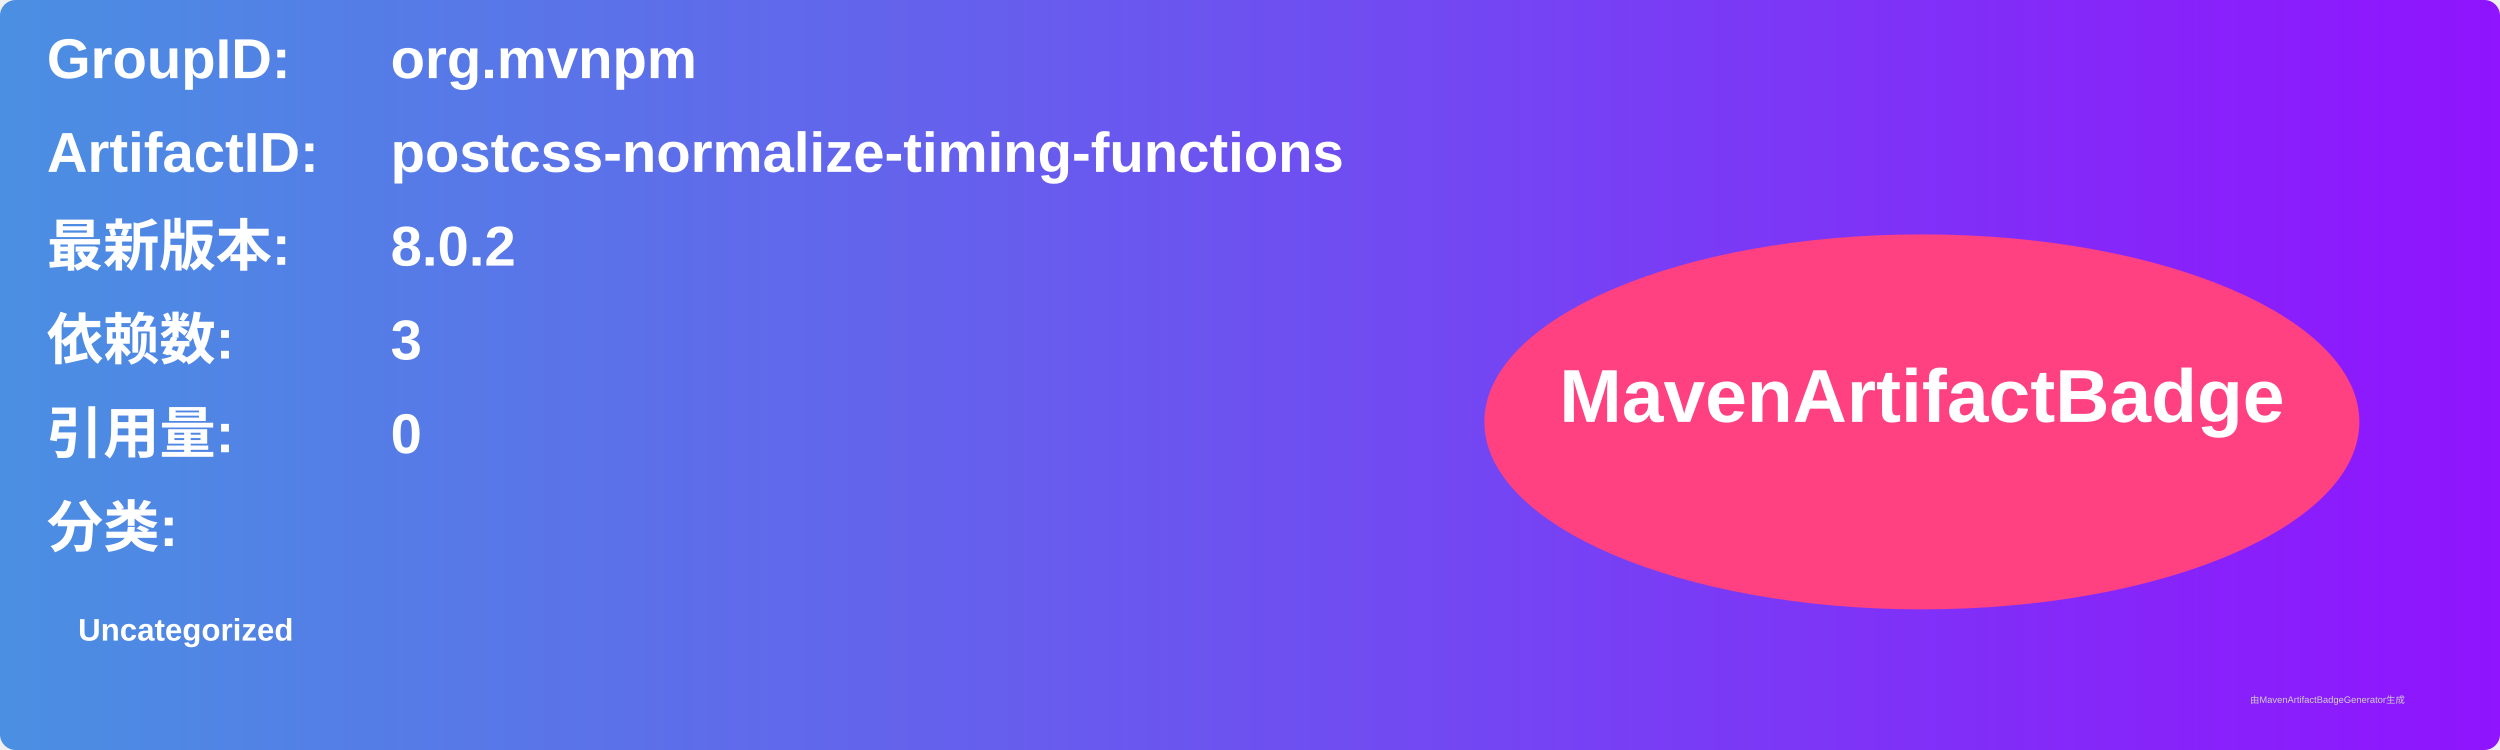
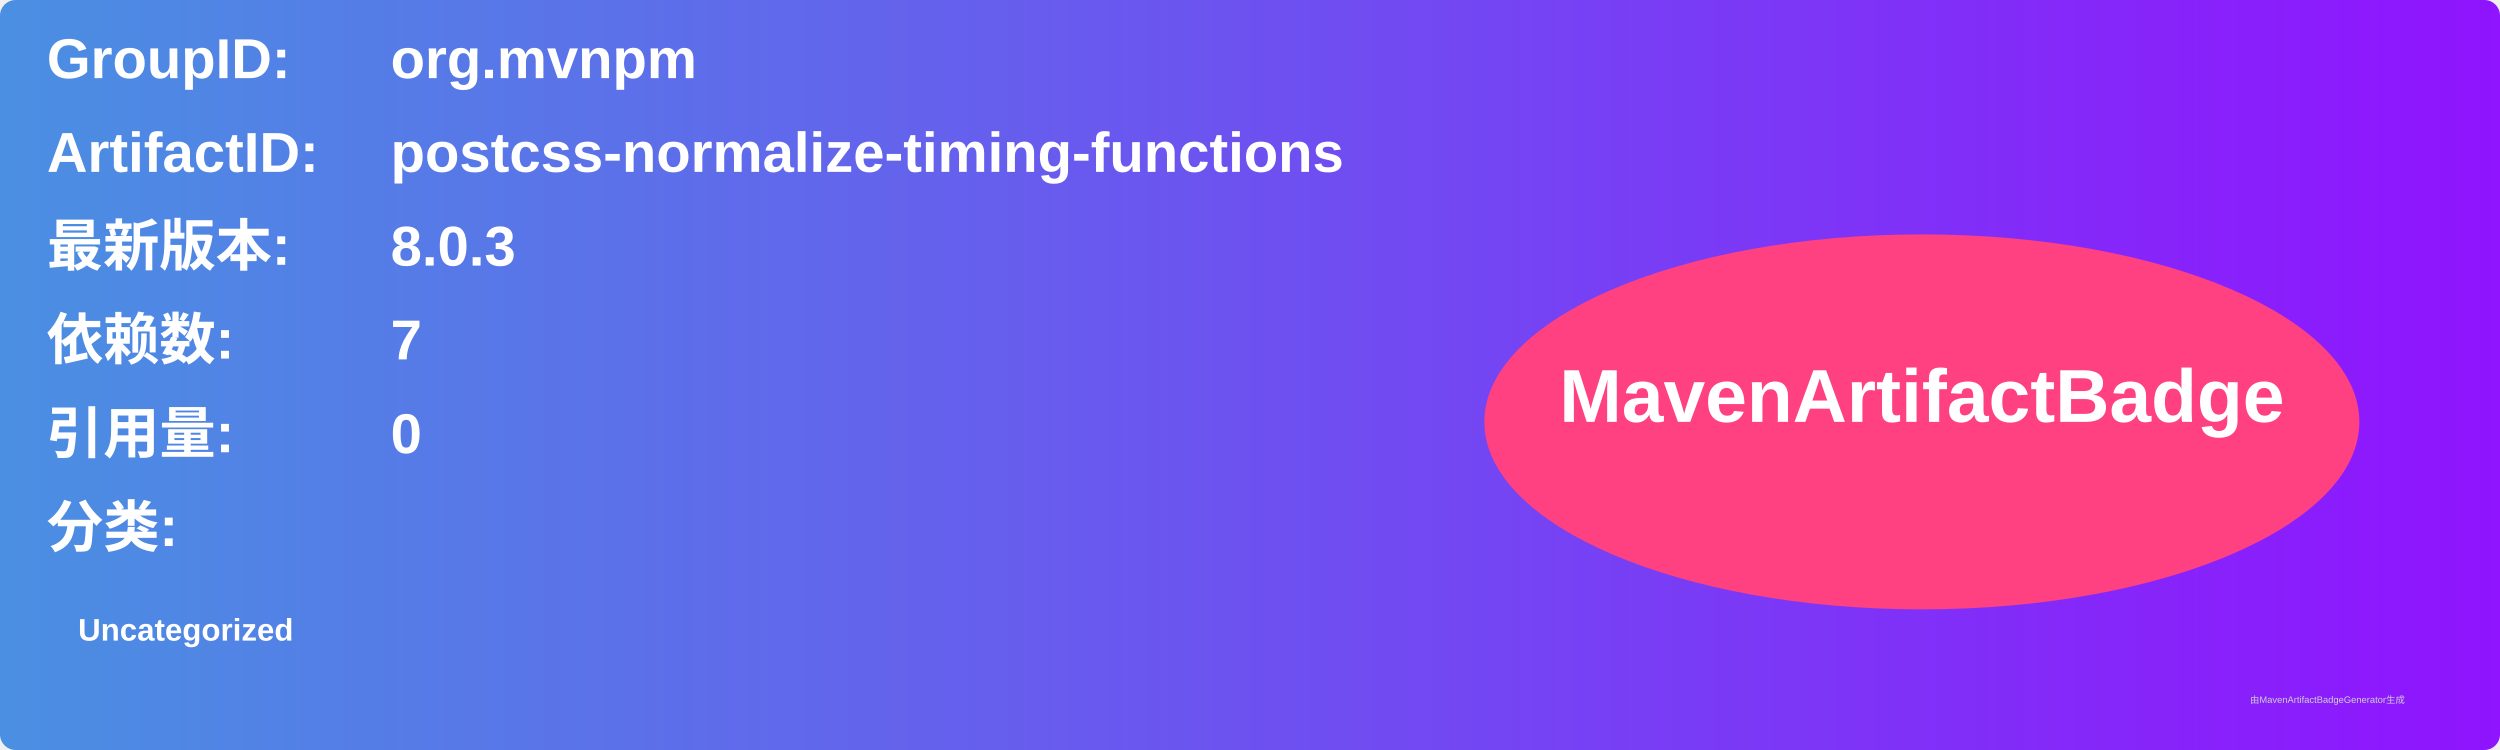
<svg xmlns="http://www.w3.org/2000/svg" width="800" height="240" viewBox="0 0 800 240">
  <linearGradient id="grad" x1="0%" y1="0%" x2="100%" y2="0%">
    <stop offset="0%" stop-color="#4a90e2" />
    <stop offset="100%" stop-color="#9013fe" />
  </linearGradient>
  <rect width="100%" height="100%" rx="5" ry="5" fill="url(#grad)" />
  <g transform="translate(15, 15)">
    <text x="0" y="10" font-family="Arial" font-size="18" fill="white" font-weight="bold" width="260">GroupID:</text>
    <text x="110" y="10" font-family="Arial" font-size="18" fill="white" font-weight="bold" width="460">org.mvnpm</text>
    <text x="0" y="40" font-family="Arial" font-size="18" fill="white" font-weight="bold" width="260">ArtifactID:</text>
    <text x="110" y="40" font-family="Arial" font-size="18" fill="white" font-weight="bold" width="460">postcss-normalize-timing-functions</text>
    <text x="0" y="70" font-family="Arial" font-size="18" fill="white" font-weight="bold">最新版本:</text>
    <text x="110" y="70" font-family="Arial" font-size="18" fill="white" font-weight="bold">
-       <tspan font-weight="bold">8.0.2</tspan>
+       <tspan font-weight="bold">8.0.3</tspan>
    </text>
    <text x="0" y="100" font-family="Arial" font-size="18" fill="white" font-weight="bold">依赖数: </text>
    <text x="110" y="100" font-family="Arial" font-size="18" fill="white">
-       <tspan font-weight="bold">3</tspan>
+       <tspan font-weight="bold">7</tspan>
    </text>
    <text x="0" y="130" font-family="Arial" font-size="18" fill="white" font-weight="bold">引用量: </text>
    <text x="110" y="130" font-family="Arial" font-size="18" fill="white">
      <tspan font-weight="bold">0</tspan>
    </text>
    <text x="0" y="160" font-family="Arial" font-size="18" fill="white" font-weight="bold">分类:</text>
    <text x="10" y="190" font-family="Arial" font-size="10" fill="white">
      <tspan font-weight="bold">Uncategorized</tspan>
    </text>
    <ellipse cx="600" cy="120" rx="140" ry="60" fill="#ff4081" />
    <text x="600" y="120" text-anchor="middle" font-family="Arial" font-size="24" fill="white" font-weight="bold">MavenArtifactBadge</text>
  </g>
  <text x="720" y="225" font-family="Arial" font-size="3" fill="#d0d0d0">由MavenArtifactBadgeGenerator生成</text>
</svg>
